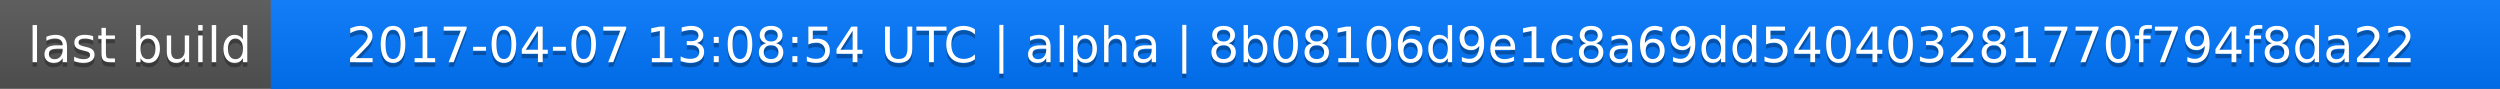
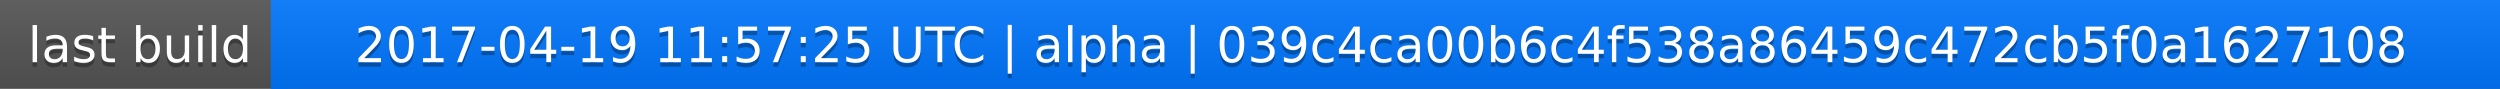
<svg xmlns="http://www.w3.org/2000/svg" width="563" height="20">
  <linearGradient id="a" x2="0" y2="100%">
    <stop offset="0" stop-color="#bbb" stop-opacity=".1" />
    <stop offset="1" stop-opacity=".1" />
  </linearGradient>
  <rect rx="0" width="563" height="20" fill="#555" />
  <rect rx="0" x="61" width="502" height="20" fill="#07f" />
  <path fill="#07f" d="M61 0h4v20h-4z" />
  <rect rx="0" width="563" height="20" fill="url(#a)" />
  <g fill="#fff" text-anchor="middle" font-family="DejaVu Sans,Verdana,Geneva,sans-serif" font-size="11">
    <text x="31.5" y="15" fill="#010101" fill-opacity=".3">last build</text>
    <text x="31.5" y="14">last build</text>
-     <text x="311" y="15" fill="#010101" fill-opacity=".3">2017-04-07 13:08:54 UTC | alpha | 8b08106d9e1c8a69dd540403281770f794f8da22</text>
-     <text x="311" y="14">2017-04-07 13:08:54 UTC | alpha | 8b08106d9e1c8a69dd540403281770f794f8da22</text>
+     <text x="311" y="15" fill="#010101" fill-opacity=".3">2017-04-19 11:57:25 UTC | alpha | 039c4ca00b6c4f538a86459c472cb5f0a1627108</text>
+     <text x="311" y="14">2017-04-19 11:57:25 UTC | alpha | 039c4ca00b6c4f538a86459c472cb5f0a1627108</text>
  </g>
</svg>
